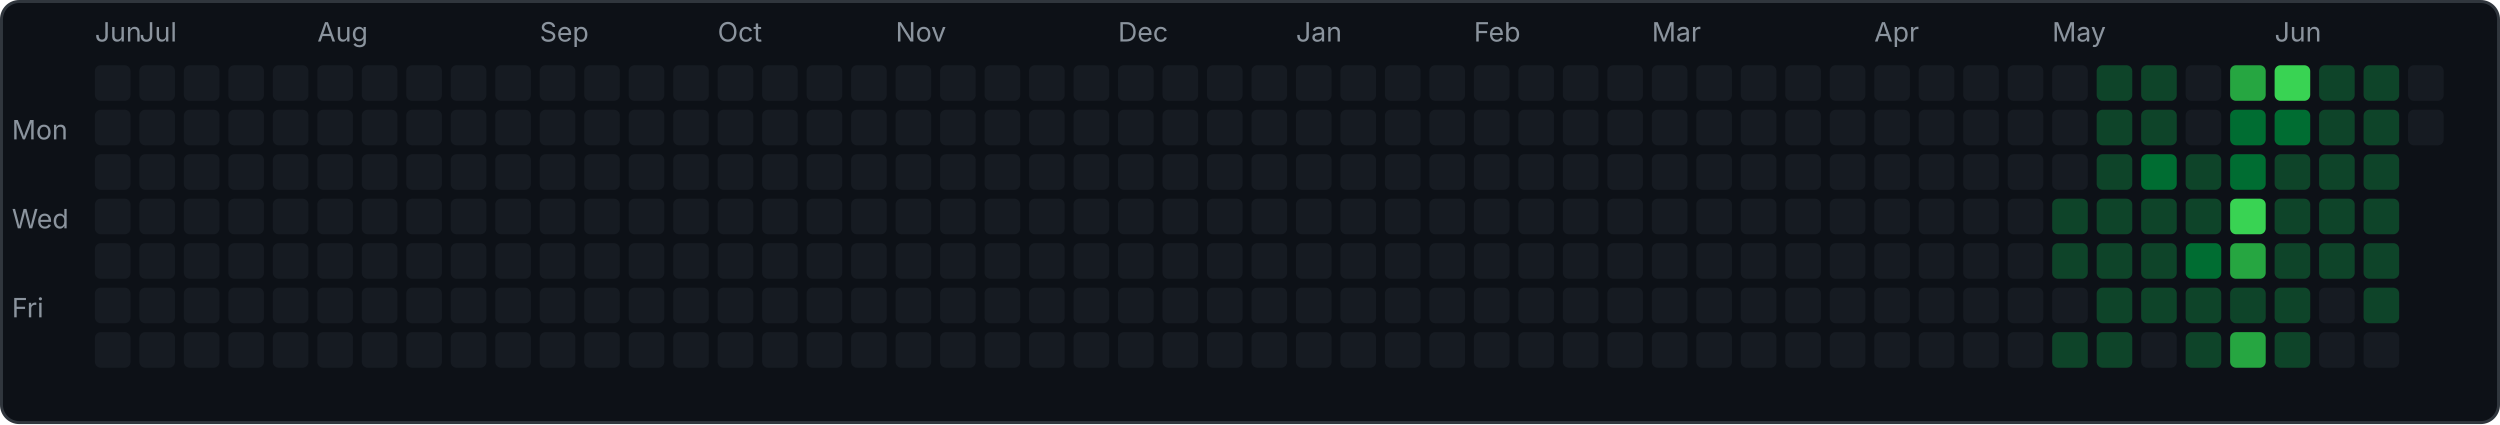
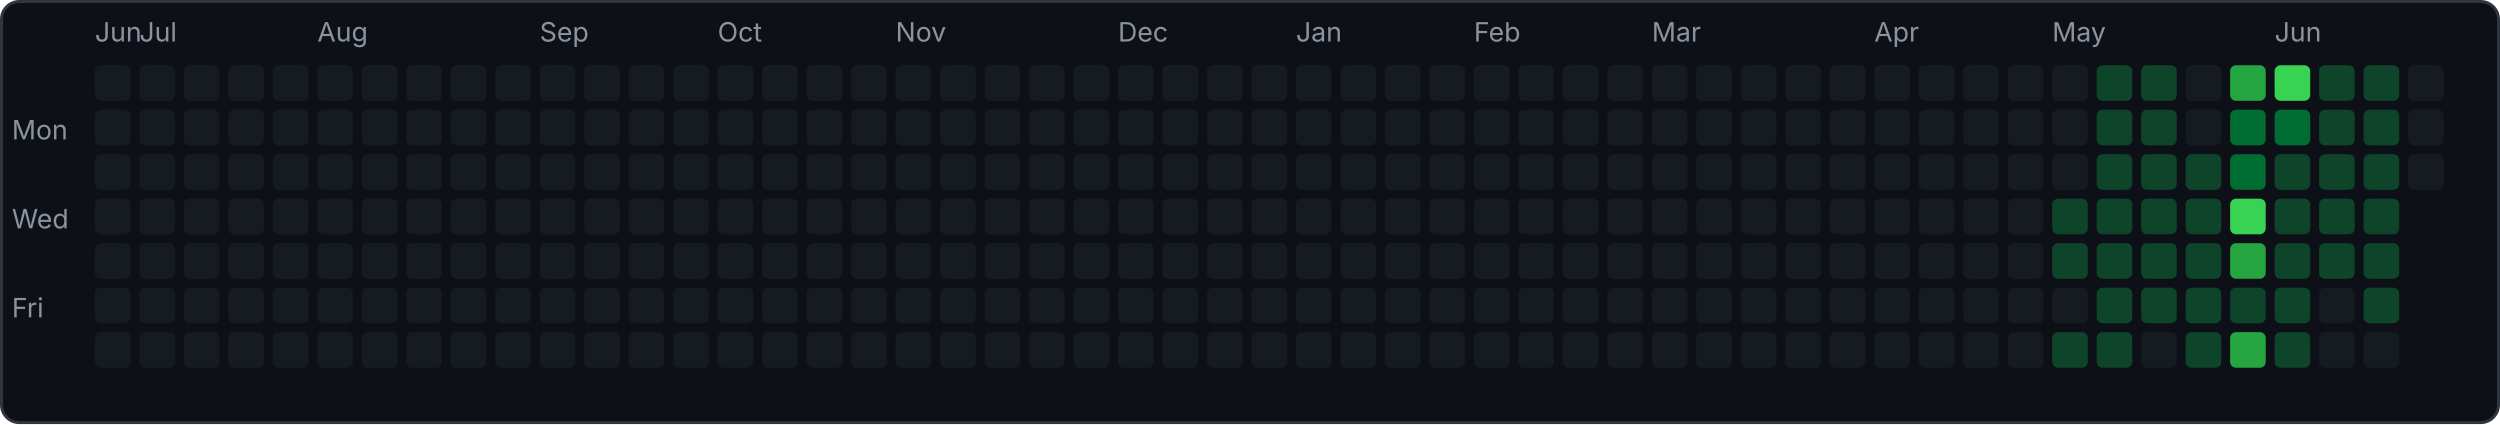
<svg xmlns="http://www.w3.org/2000/svg" width="843" height="143" viewBox="0 0 843 143">
  <rect x="0.5" y="0.5" width="842" height="142" rx="6" fill="#0d1117" stroke="#30363d" />
  <text x="4" y="47" font-family="-apple-system,sans-serif" font-size="9" fill="#8b949e">Mon</text>
  <text x="4" y="77" font-family="-apple-system,sans-serif" font-size="9" fill="#8b949e">Wed</text>
  <text x="4" y="107" font-family="-apple-system,sans-serif" font-size="9" fill="#8b949e">Fri</text>
  <rect x="32" y="22" width="12" height="12" rx="2" fill="#161b22" />
  <rect x="32" y="37" width="12" height="12" rx="2" fill="#161b22" />
  <rect x="32" y="52" width="12" height="12" rx="2" fill="#161b22" />
  <rect x="32" y="67" width="12" height="12" rx="2" fill="#161b22" />
  <rect x="32" y="82" width="12" height="12" rx="2" fill="#161b22" />
  <rect x="32" y="97" width="12" height="12" rx="2" fill="#161b22" />
  <rect x="32" y="112" width="12" height="12" rx="2" fill="#161b22" />
  <text x="32" y="14" font-family="-apple-system,sans-serif" font-size="9" fill="#8b949e">Jun</text>
  <rect x="47" y="22" width="12" height="12" rx="2" fill="#161b22" />
  <rect x="47" y="37" width="12" height="12" rx="2" fill="#161b22" />
  <rect x="47" y="52" width="12" height="12" rx="2" fill="#161b22" />
  <rect x="47" y="67" width="12" height="12" rx="2" fill="#161b22" />
  <rect x="47" y="82" width="12" height="12" rx="2" fill="#161b22" />
  <rect x="47" y="97" width="12" height="12" rx="2" fill="#161b22" />
  <rect x="47" y="112" width="12" height="12" rx="2" fill="#161b22" />
  <text x="47" y="14" font-family="-apple-system,sans-serif" font-size="9" fill="#8b949e">Jul</text>
  <rect x="62" y="22" width="12" height="12" rx="2" fill="#161b22" />
  <rect x="62" y="37" width="12" height="12" rx="2" fill="#161b22" />
  <rect x="62" y="52" width="12" height="12" rx="2" fill="#161b22" />
  <rect x="62" y="67" width="12" height="12" rx="2" fill="#161b22" />
  <rect x="62" y="82" width="12" height="12" rx="2" fill="#161b22" />
  <rect x="62" y="97" width="12" height="12" rx="2" fill="#161b22" />
  <rect x="62" y="112" width="12" height="12" rx="2" fill="#161b22" />
  <rect x="77" y="22" width="12" height="12" rx="2" fill="#161b22" />
  <rect x="77" y="37" width="12" height="12" rx="2" fill="#161b22" />
  <rect x="77" y="52" width="12" height="12" rx="2" fill="#161b22" />
  <rect x="77" y="67" width="12" height="12" rx="2" fill="#161b22" />
  <rect x="77" y="82" width="12" height="12" rx="2" fill="#161b22" />
  <rect x="77" y="97" width="12" height="12" rx="2" fill="#161b22" />
  <rect x="77" y="112" width="12" height="12" rx="2" fill="#161b22" />
  <rect x="92" y="22" width="12" height="12" rx="2" fill="#161b22" />
  <rect x="92" y="37" width="12" height="12" rx="2" fill="#161b22" />
  <rect x="92" y="52" width="12" height="12" rx="2" fill="#161b22" />
  <rect x="92" y="67" width="12" height="12" rx="2" fill="#161b22" />
  <rect x="92" y="82" width="12" height="12" rx="2" fill="#161b22" />
  <rect x="92" y="97" width="12" height="12" rx="2" fill="#161b22" />
  <rect x="92" y="112" width="12" height="12" rx="2" fill="#161b22" />
  <rect x="107" y="22" width="12" height="12" rx="2" fill="#161b22" />
  <rect x="107" y="37" width="12" height="12" rx="2" fill="#161b22" />
  <rect x="107" y="52" width="12" height="12" rx="2" fill="#161b22" />
  <rect x="107" y="67" width="12" height="12" rx="2" fill="#161b22" />
  <rect x="107" y="82" width="12" height="12" rx="2" fill="#161b22" />
  <rect x="107" y="97" width="12" height="12" rx="2" fill="#161b22" />
  <rect x="107" y="112" width="12" height="12" rx="2" fill="#161b22" />
  <text x="107" y="14" font-family="-apple-system,sans-serif" font-size="9" fill="#8b949e">Aug</text>
  <rect x="122" y="22" width="12" height="12" rx="2" fill="#161b22" />
  <rect x="122" y="37" width="12" height="12" rx="2" fill="#161b22" />
  <rect x="122" y="52" width="12" height="12" rx="2" fill="#161b22" />
  <rect x="122" y="67" width="12" height="12" rx="2" fill="#161b22" />
  <rect x="122" y="82" width="12" height="12" rx="2" fill="#161b22" />
  <rect x="122" y="97" width="12" height="12" rx="2" fill="#161b22" />
  <rect x="122" y="112" width="12" height="12" rx="2" fill="#161b22" />
  <rect x="137" y="22" width="12" height="12" rx="2" fill="#161b22" />
  <rect x="137" y="37" width="12" height="12" rx="2" fill="#161b22" />
  <rect x="137" y="52" width="12" height="12" rx="2" fill="#161b22" />
  <rect x="137" y="67" width="12" height="12" rx="2" fill="#161b22" />
  <rect x="137" y="82" width="12" height="12" rx="2" fill="#161b22" />
  <rect x="137" y="97" width="12" height="12" rx="2" fill="#161b22" />
  <rect x="137" y="112" width="12" height="12" rx="2" fill="#161b22" />
  <rect x="152" y="22" width="12" height="12" rx="2" fill="#161b22" />
  <rect x="152" y="37" width="12" height="12" rx="2" fill="#161b22" />
  <rect x="152" y="52" width="12" height="12" rx="2" fill="#161b22" />
  <rect x="152" y="67" width="12" height="12" rx="2" fill="#161b22" />
  <rect x="152" y="82" width="12" height="12" rx="2" fill="#161b22" />
  <rect x="152" y="97" width="12" height="12" rx="2" fill="#161b22" />
  <rect x="152" y="112" width="12" height="12" rx="2" fill="#161b22" />
  <rect x="167" y="22" width="12" height="12" rx="2" fill="#161b22" />
  <rect x="167" y="37" width="12" height="12" rx="2" fill="#161b22" />
  <rect x="167" y="52" width="12" height="12" rx="2" fill="#161b22" />
  <rect x="167" y="67" width="12" height="12" rx="2" fill="#161b22" />
  <rect x="167" y="82" width="12" height="12" rx="2" fill="#161b22" />
  <rect x="167" y="97" width="12" height="12" rx="2" fill="#161b22" />
  <rect x="167" y="112" width="12" height="12" rx="2" fill="#161b22" />
  <rect x="182" y="22" width="12" height="12" rx="2" fill="#161b22" />
  <rect x="182" y="37" width="12" height="12" rx="2" fill="#161b22" />
  <rect x="182" y="52" width="12" height="12" rx="2" fill="#161b22" />
  <rect x="182" y="67" width="12" height="12" rx="2" fill="#161b22" />
  <rect x="182" y="82" width="12" height="12" rx="2" fill="#161b22" />
  <rect x="182" y="97" width="12" height="12" rx="2" fill="#161b22" />
  <rect x="182" y="112" width="12" height="12" rx="2" fill="#161b22" />
  <text x="182" y="14" font-family="-apple-system,sans-serif" font-size="9" fill="#8b949e">Sep</text>
  <rect x="197" y="22" width="12" height="12" rx="2" fill="#161b22" />
  <rect x="197" y="37" width="12" height="12" rx="2" fill="#161b22" />
  <rect x="197" y="52" width="12" height="12" rx="2" fill="#161b22" />
  <rect x="197" y="67" width="12" height="12" rx="2" fill="#161b22" />
  <rect x="197" y="82" width="12" height="12" rx="2" fill="#161b22" />
  <rect x="197" y="97" width="12" height="12" rx="2" fill="#161b22" />
  <rect x="197" y="112" width="12" height="12" rx="2" fill="#161b22" />
  <rect x="212" y="22" width="12" height="12" rx="2" fill="#161b22" />
  <rect x="212" y="37" width="12" height="12" rx="2" fill="#161b22" />
  <rect x="212" y="52" width="12" height="12" rx="2" fill="#161b22" />
  <rect x="212" y="67" width="12" height="12" rx="2" fill="#161b22" />
  <rect x="212" y="82" width="12" height="12" rx="2" fill="#161b22" />
  <rect x="212" y="97" width="12" height="12" rx="2" fill="#161b22" />
  <rect x="212" y="112" width="12" height="12" rx="2" fill="#161b22" />
  <rect x="227" y="22" width="12" height="12" rx="2" fill="#161b22" />
  <rect x="227" y="37" width="12" height="12" rx="2" fill="#161b22" />
  <rect x="227" y="52" width="12" height="12" rx="2" fill="#161b22" />
  <rect x="227" y="67" width="12" height="12" rx="2" fill="#161b22" />
  <rect x="227" y="82" width="12" height="12" rx="2" fill="#161b22" />
  <rect x="227" y="97" width="12" height="12" rx="2" fill="#161b22" />
  <rect x="227" y="112" width="12" height="12" rx="2" fill="#161b22" />
  <rect x="242" y="22" width="12" height="12" rx="2" fill="#161b22" />
  <rect x="242" y="37" width="12" height="12" rx="2" fill="#161b22" />
  <rect x="242" y="52" width="12" height="12" rx="2" fill="#161b22" />
  <rect x="242" y="67" width="12" height="12" rx="2" fill="#161b22" />
  <rect x="242" y="82" width="12" height="12" rx="2" fill="#161b22" />
  <rect x="242" y="97" width="12" height="12" rx="2" fill="#161b22" />
  <rect x="242" y="112" width="12" height="12" rx="2" fill="#161b22" />
  <text x="242" y="14" font-family="-apple-system,sans-serif" font-size="9" fill="#8b949e">Oct</text>
  <rect x="257" y="22" width="12" height="12" rx="2" fill="#161b22" />
  <rect x="257" y="37" width="12" height="12" rx="2" fill="#161b22" />
  <rect x="257" y="52" width="12" height="12" rx="2" fill="#161b22" />
  <rect x="257" y="67" width="12" height="12" rx="2" fill="#161b22" />
  <rect x="257" y="82" width="12" height="12" rx="2" fill="#161b22" />
  <rect x="257" y="97" width="12" height="12" rx="2" fill="#161b22" />
  <rect x="257" y="112" width="12" height="12" rx="2" fill="#161b22" />
  <rect x="272" y="22" width="12" height="12" rx="2" fill="#161b22" />
  <rect x="272" y="37" width="12" height="12" rx="2" fill="#161b22" />
  <rect x="272" y="52" width="12" height="12" rx="2" fill="#161b22" />
  <rect x="272" y="67" width="12" height="12" rx="2" fill="#161b22" />
  <rect x="272" y="82" width="12" height="12" rx="2" fill="#161b22" />
  <rect x="272" y="97" width="12" height="12" rx="2" fill="#161b22" />
  <rect x="272" y="112" width="12" height="12" rx="2" fill="#161b22" />
  <rect x="287" y="22" width="12" height="12" rx="2" fill="#161b22" />
  <rect x="287" y="37" width="12" height="12" rx="2" fill="#161b22" />
  <rect x="287" y="52" width="12" height="12" rx="2" fill="#161b22" />
  <rect x="287" y="67" width="12" height="12" rx="2" fill="#161b22" />
  <rect x="287" y="82" width="12" height="12" rx="2" fill="#161b22" />
  <rect x="287" y="97" width="12" height="12" rx="2" fill="#161b22" />
  <rect x="287" y="112" width="12" height="12" rx="2" fill="#161b22" />
  <rect x="302" y="22" width="12" height="12" rx="2" fill="#161b22" />
  <rect x="302" y="37" width="12" height="12" rx="2" fill="#161b22" />
  <rect x="302" y="52" width="12" height="12" rx="2" fill="#161b22" />
  <rect x="302" y="67" width="12" height="12" rx="2" fill="#161b22" />
  <rect x="302" y="82" width="12" height="12" rx="2" fill="#161b22" />
  <rect x="302" y="97" width="12" height="12" rx="2" fill="#161b22" />
  <rect x="302" y="112" width="12" height="12" rx="2" fill="#161b22" />
  <text x="302" y="14" font-family="-apple-system,sans-serif" font-size="9" fill="#8b949e">Nov</text>
  <rect x="317" y="22" width="12" height="12" rx="2" fill="#161b22" />
  <rect x="317" y="37" width="12" height="12" rx="2" fill="#161b22" />
  <rect x="317" y="52" width="12" height="12" rx="2" fill="#161b22" />
  <rect x="317" y="67" width="12" height="12" rx="2" fill="#161b22" />
  <rect x="317" y="82" width="12" height="12" rx="2" fill="#161b22" />
  <rect x="317" y="97" width="12" height="12" rx="2" fill="#161b22" />
  <rect x="317" y="112" width="12" height="12" rx="2" fill="#161b22" />
  <rect x="332" y="22" width="12" height="12" rx="2" fill="#161b22" />
  <rect x="332" y="37" width="12" height="12" rx="2" fill="#161b22" />
  <rect x="332" y="52" width="12" height="12" rx="2" fill="#161b22" />
  <rect x="332" y="67" width="12" height="12" rx="2" fill="#161b22" />
  <rect x="332" y="82" width="12" height="12" rx="2" fill="#161b22" />
  <rect x="332" y="97" width="12" height="12" rx="2" fill="#161b22" />
  <rect x="332" y="112" width="12" height="12" rx="2" fill="#161b22" />
  <rect x="347" y="22" width="12" height="12" rx="2" fill="#161b22" />
  <rect x="347" y="37" width="12" height="12" rx="2" fill="#161b22" />
  <rect x="347" y="52" width="12" height="12" rx="2" fill="#161b22" />
  <rect x="347" y="67" width="12" height="12" rx="2" fill="#161b22" />
  <rect x="347" y="82" width="12" height="12" rx="2" fill="#161b22" />
  <rect x="347" y="97" width="12" height="12" rx="2" fill="#161b22" />
  <rect x="347" y="112" width="12" height="12" rx="2" fill="#161b22" />
  <rect x="362" y="22" width="12" height="12" rx="2" fill="#161b22" />
  <rect x="362" y="37" width="12" height="12" rx="2" fill="#161b22" />
  <rect x="362" y="52" width="12" height="12" rx="2" fill="#161b22" />
  <rect x="362" y="67" width="12" height="12" rx="2" fill="#161b22" />
  <rect x="362" y="82" width="12" height="12" rx="2" fill="#161b22" />
  <rect x="362" y="97" width="12" height="12" rx="2" fill="#161b22" />
  <rect x="362" y="112" width="12" height="12" rx="2" fill="#161b22" />
  <rect x="377" y="22" width="12" height="12" rx="2" fill="#161b22" />
  <rect x="377" y="37" width="12" height="12" rx="2" fill="#161b22" />
  <rect x="377" y="52" width="12" height="12" rx="2" fill="#161b22" />
  <rect x="377" y="67" width="12" height="12" rx="2" fill="#161b22" />
  <rect x="377" y="82" width="12" height="12" rx="2" fill="#161b22" />
  <rect x="377" y="97" width="12" height="12" rx="2" fill="#161b22" />
  <rect x="377" y="112" width="12" height="12" rx="2" fill="#161b22" />
  <text x="377" y="14" font-family="-apple-system,sans-serif" font-size="9" fill="#8b949e">Dec</text>
  <rect x="392" y="22" width="12" height="12" rx="2" fill="#161b22" />
  <rect x="392" y="37" width="12" height="12" rx="2" fill="#161b22" />
  <rect x="392" y="52" width="12" height="12" rx="2" fill="#161b22" />
  <rect x="392" y="67" width="12" height="12" rx="2" fill="#161b22" />
  <rect x="392" y="82" width="12" height="12" rx="2" fill="#161b22" />
  <rect x="392" y="97" width="12" height="12" rx="2" fill="#161b22" />
  <rect x="392" y="112" width="12" height="12" rx="2" fill="#161b22" />
  <rect x="407" y="22" width="12" height="12" rx="2" fill="#161b22" />
  <rect x="407" y="37" width="12" height="12" rx="2" fill="#161b22" />
  <rect x="407" y="52" width="12" height="12" rx="2" fill="#161b22" />
  <rect x="407" y="67" width="12" height="12" rx="2" fill="#161b22" />
  <rect x="407" y="82" width="12" height="12" rx="2" fill="#161b22" />
  <rect x="407" y="97" width="12" height="12" rx="2" fill="#161b22" />
  <rect x="407" y="112" width="12" height="12" rx="2" fill="#161b22" />
  <rect x="422" y="22" width="12" height="12" rx="2" fill="#161b22" />
  <rect x="422" y="37" width="12" height="12" rx="2" fill="#161b22" />
  <rect x="422" y="52" width="12" height="12" rx="2" fill="#161b22" />
  <rect x="422" y="67" width="12" height="12" rx="2" fill="#161b22" />
  <rect x="422" y="82" width="12" height="12" rx="2" fill="#161b22" />
  <rect x="422" y="97" width="12" height="12" rx="2" fill="#161b22" />
  <rect x="422" y="112" width="12" height="12" rx="2" fill="#161b22" />
  <rect x="437" y="22" width="12" height="12" rx="2" fill="#161b22" />
  <rect x="437" y="37" width="12" height="12" rx="2" fill="#161b22" />
  <rect x="437" y="52" width="12" height="12" rx="2" fill="#161b22" />
  <rect x="437" y="67" width="12" height="12" rx="2" fill="#161b22" />
  <rect x="437" y="82" width="12" height="12" rx="2" fill="#161b22" />
  <rect x="437" y="97" width="12" height="12" rx="2" fill="#161b22" />
  <rect x="437" y="112" width="12" height="12" rx="2" fill="#161b22" />
  <text x="437" y="14" font-family="-apple-system,sans-serif" font-size="9" fill="#8b949e">Jan</text>
  <rect x="452" y="22" width="12" height="12" rx="2" fill="#161b22" />
  <rect x="452" y="37" width="12" height="12" rx="2" fill="#161b22" />
  <rect x="452" y="52" width="12" height="12" rx="2" fill="#161b22" />
  <rect x="452" y="67" width="12" height="12" rx="2" fill="#161b22" />
  <rect x="452" y="82" width="12" height="12" rx="2" fill="#161b22" />
  <rect x="452" y="97" width="12" height="12" rx="2" fill="#161b22" />
  <rect x="452" y="112" width="12" height="12" rx="2" fill="#161b22" />
  <rect x="467" y="22" width="12" height="12" rx="2" fill="#161b22" />
  <rect x="467" y="37" width="12" height="12" rx="2" fill="#161b22" />
  <rect x="467" y="52" width="12" height="12" rx="2" fill="#161b22" />
  <rect x="467" y="67" width="12" height="12" rx="2" fill="#161b22" />
  <rect x="467" y="82" width="12" height="12" rx="2" fill="#161b22" />
  <rect x="467" y="97" width="12" height="12" rx="2" fill="#161b22" />
  <rect x="467" y="112" width="12" height="12" rx="2" fill="#161b22" />
  <rect x="482" y="22" width="12" height="12" rx="2" fill="#161b22" />
  <rect x="482" y="37" width="12" height="12" rx="2" fill="#161b22" />
  <rect x="482" y="52" width="12" height="12" rx="2" fill="#161b22" />
  <rect x="482" y="67" width="12" height="12" rx="2" fill="#161b22" />
  <rect x="482" y="82" width="12" height="12" rx="2" fill="#161b22" />
  <rect x="482" y="97" width="12" height="12" rx="2" fill="#161b22" />
  <rect x="482" y="112" width="12" height="12" rx="2" fill="#161b22" />
  <rect x="497" y="22" width="12" height="12" rx="2" fill="#161b22" />
  <rect x="497" y="37" width="12" height="12" rx="2" fill="#161b22" />
  <rect x="497" y="52" width="12" height="12" rx="2" fill="#161b22" />
  <rect x="497" y="67" width="12" height="12" rx="2" fill="#161b22" />
  <rect x="497" y="82" width="12" height="12" rx="2" fill="#161b22" />
  <rect x="497" y="97" width="12" height="12" rx="2" fill="#161b22" />
  <rect x="497" y="112" width="12" height="12" rx="2" fill="#161b22" />
  <text x="497" y="14" font-family="-apple-system,sans-serif" font-size="9" fill="#8b949e">Feb</text>
  <rect x="512" y="22" width="12" height="12" rx="2" fill="#161b22" />
  <rect x="512" y="37" width="12" height="12" rx="2" fill="#161b22" />
  <rect x="512" y="52" width="12" height="12" rx="2" fill="#161b22" />
  <rect x="512" y="67" width="12" height="12" rx="2" fill="#161b22" />
  <rect x="512" y="82" width="12" height="12" rx="2" fill="#161b22" />
  <rect x="512" y="97" width="12" height="12" rx="2" fill="#161b22" />
  <rect x="512" y="112" width="12" height="12" rx="2" fill="#161b22" />
  <rect x="527" y="22" width="12" height="12" rx="2" fill="#161b22" />
  <rect x="527" y="37" width="12" height="12" rx="2" fill="#161b22" />
  <rect x="527" y="52" width="12" height="12" rx="2" fill="#161b22" />
  <rect x="527" y="67" width="12" height="12" rx="2" fill="#161b22" />
  <rect x="527" y="82" width="12" height="12" rx="2" fill="#161b22" />
  <rect x="527" y="97" width="12" height="12" rx="2" fill="#161b22" />
  <rect x="527" y="112" width="12" height="12" rx="2" fill="#161b22" />
  <rect x="542" y="22" width="12" height="12" rx="2" fill="#161b22" />
  <rect x="542" y="37" width="12" height="12" rx="2" fill="#161b22" />
  <rect x="542" y="52" width="12" height="12" rx="2" fill="#161b22" />
  <rect x="542" y="67" width="12" height="12" rx="2" fill="#161b22" />
  <rect x="542" y="82" width="12" height="12" rx="2" fill="#161b22" />
  <rect x="542" y="97" width="12" height="12" rx="2" fill="#161b22" />
  <rect x="542" y="112" width="12" height="12" rx="2" fill="#161b22" />
  <rect x="557" y="22" width="12" height="12" rx="2" fill="#161b22" />
  <rect x="557" y="37" width="12" height="12" rx="2" fill="#161b22" />
  <rect x="557" y="52" width="12" height="12" rx="2" fill="#161b22" />
  <rect x="557" y="67" width="12" height="12" rx="2" fill="#161b22" />
  <rect x="557" y="82" width="12" height="12" rx="2" fill="#161b22" />
  <rect x="557" y="97" width="12" height="12" rx="2" fill="#161b22" />
  <rect x="557" y="112" width="12" height="12" rx="2" fill="#161b22" />
  <text x="557" y="14" font-family="-apple-system,sans-serif" font-size="9" fill="#8b949e">Mar</text>
  <rect x="572" y="22" width="12" height="12" rx="2" fill="#161b22" />
  <rect x="572" y="37" width="12" height="12" rx="2" fill="#161b22" />
  <rect x="572" y="52" width="12" height="12" rx="2" fill="#161b22" />
  <rect x="572" y="67" width="12" height="12" rx="2" fill="#161b22" />
  <rect x="572" y="82" width="12" height="12" rx="2" fill="#161b22" />
  <rect x="572" y="97" width="12" height="12" rx="2" fill="#161b22" />
  <rect x="572" y="112" width="12" height="12" rx="2" fill="#161b22" />
  <rect x="587" y="22" width="12" height="12" rx="2" fill="#161b22" />
  <rect x="587" y="37" width="12" height="12" rx="2" fill="#161b22" />
  <rect x="587" y="52" width="12" height="12" rx="2" fill="#161b22" />
  <rect x="587" y="67" width="12" height="12" rx="2" fill="#161b22" />
  <rect x="587" y="82" width="12" height="12" rx="2" fill="#161b22" />
  <rect x="587" y="97" width="12" height="12" rx="2" fill="#161b22" />
  <rect x="587" y="112" width="12" height="12" rx="2" fill="#161b22" />
  <rect x="602" y="22" width="12" height="12" rx="2" fill="#161b22" />
  <rect x="602" y="37" width="12" height="12" rx="2" fill="#161b22" />
  <rect x="602" y="52" width="12" height="12" rx="2" fill="#161b22" />
  <rect x="602" y="67" width="12" height="12" rx="2" fill="#161b22" />
  <rect x="602" y="82" width="12" height="12" rx="2" fill="#161b22" />
  <rect x="602" y="97" width="12" height="12" rx="2" fill="#161b22" />
  <rect x="602" y="112" width="12" height="12" rx="2" fill="#161b22" />
  <rect x="617" y="22" width="12" height="12" rx="2" fill="#161b22" />
  <rect x="617" y="37" width="12" height="12" rx="2" fill="#161b22" />
  <rect x="617" y="52" width="12" height="12" rx="2" fill="#161b22" />
  <rect x="617" y="67" width="12" height="12" rx="2" fill="#161b22" />
  <rect x="617" y="82" width="12" height="12" rx="2" fill="#161b22" />
  <rect x="617" y="97" width="12" height="12" rx="2" fill="#161b22" />
  <rect x="617" y="112" width="12" height="12" rx="2" fill="#161b22" />
  <rect x="632" y="22" width="12" height="12" rx="2" fill="#161b22" />
  <rect x="632" y="37" width="12" height="12" rx="2" fill="#161b22" />
  <rect x="632" y="52" width="12" height="12" rx="2" fill="#161b22" />
  <rect x="632" y="67" width="12" height="12" rx="2" fill="#161b22" />
  <rect x="632" y="82" width="12" height="12" rx="2" fill="#161b22" />
  <rect x="632" y="97" width="12" height="12" rx="2" fill="#161b22" />
  <rect x="632" y="112" width="12" height="12" rx="2" fill="#161b22" />
  <text x="632" y="14" font-family="-apple-system,sans-serif" font-size="9" fill="#8b949e">Apr</text>
  <rect x="647" y="22" width="12" height="12" rx="2" fill="#161b22" />
  <rect x="647" y="37" width="12" height="12" rx="2" fill="#161b22" />
  <rect x="647" y="52" width="12" height="12" rx="2" fill="#161b22" />
  <rect x="647" y="67" width="12" height="12" rx="2" fill="#161b22" />
  <rect x="647" y="82" width="12" height="12" rx="2" fill="#161b22" />
  <rect x="647" y="97" width="12" height="12" rx="2" fill="#161b22" />
  <rect x="647" y="112" width="12" height="12" rx="2" fill="#161b22" />
  <rect x="662" y="22" width="12" height="12" rx="2" fill="#161b22" />
  <rect x="662" y="37" width="12" height="12" rx="2" fill="#161b22" />
  <rect x="662" y="52" width="12" height="12" rx="2" fill="#161b22" />
  <rect x="662" y="67" width="12" height="12" rx="2" fill="#161b22" />
  <rect x="662" y="82" width="12" height="12" rx="2" fill="#161b22" />
  <rect x="662" y="97" width="12" height="12" rx="2" fill="#161b22" />
  <rect x="662" y="112" width="12" height="12" rx="2" fill="#161b22" />
  <rect x="677" y="22" width="12" height="12" rx="2" fill="#161b22" />
  <rect x="677" y="37" width="12" height="12" rx="2" fill="#161b22" />
  <rect x="677" y="52" width="12" height="12" rx="2" fill="#161b22" />
  <rect x="677" y="67" width="12" height="12" rx="2" fill="#161b22" />
  <rect x="677" y="82" width="12" height="12" rx="2" fill="#161b22" />
  <rect x="677" y="97" width="12" height="12" rx="2" fill="#161b22" />
  <rect x="677" y="112" width="12" height="12" rx="2" fill="#161b22" />
  <rect x="692" y="22" width="12" height="12" rx="2" fill="#161b22" />
  <rect x="692" y="37" width="12" height="12" rx="2" fill="#161b22" />
  <rect x="692" y="52" width="12" height="12" rx="2" fill="#161b22" />
  <rect x="692" y="67" width="12" height="12" rx="2" fill="#0e4429" />
  <rect x="692" y="82" width="12" height="12" rx="2" fill="#0e4429" />
  <rect x="692" y="97" width="12" height="12" rx="2" fill="#161b22" />
  <rect x="692" y="112" width="12" height="12" rx="2" fill="#0e4429" />
  <text x="692" y="14" font-family="-apple-system,sans-serif" font-size="9" fill="#8b949e">May</text>
  <rect x="707" y="22" width="12" height="12" rx="2" fill="#0e4429" />
  <rect x="707" y="37" width="12" height="12" rx="2" fill="#0e4429" />
  <rect x="707" y="52" width="12" height="12" rx="2" fill="#0e4429" />
  <rect x="707" y="67" width="12" height="12" rx="2" fill="#0e4429" />
  <rect x="707" y="82" width="12" height="12" rx="2" fill="#0e4429" />
  <rect x="707" y="97" width="12" height="12" rx="2" fill="#0e4429" />
  <rect x="707" y="112" width="12" height="12" rx="2" fill="#0e4429" />
  <rect x="722" y="22" width="12" height="12" rx="2" fill="#0e4429" />
  <rect x="722" y="37" width="12" height="12" rx="2" fill="#0e4429" />
-   <rect x="722" y="52" width="12" height="12" rx="2" fill="#006d32" />
+   <rect x="722" y="52" width="12" height="12" rx="2" fill="#0e4429" />
  <rect x="722" y="67" width="12" height="12" rx="2" fill="#0e4429" />
  <rect x="722" y="82" width="12" height="12" rx="2" fill="#0e4429" />
  <rect x="722" y="97" width="12" height="12" rx="2" fill="#0e4429" />
  <rect x="722" y="112" width="12" height="12" rx="2" fill="#161b22" />
  <rect x="737" y="22" width="12" height="12" rx="2" fill="#161b22" />
  <rect x="737" y="37" width="12" height="12" rx="2" fill="#161b22" />
  <rect x="737" y="52" width="12" height="12" rx="2" fill="#0e4429" />
  <rect x="737" y="67" width="12" height="12" rx="2" fill="#0e4429" />
-   <rect x="737" y="82" width="12" height="12" rx="2" fill="#006d32" />
+   <rect x="737" y="82" width="12" height="12" rx="2" fill="#0e4429" />
  <rect x="737" y="97" width="12" height="12" rx="2" fill="#0e4429" />
  <rect x="737" y="112" width="12" height="12" rx="2" fill="#0e4429" />
  <rect x="752" y="22" width="12" height="12" rx="2" fill="#26a641" />
  <rect x="752" y="37" width="12" height="12" rx="2" fill="#006d32" />
  <rect x="752" y="52" width="12" height="12" rx="2" fill="#006d32" />
  <rect x="752" y="67" width="12" height="12" rx="2" fill="#39d353" />
  <rect x="752" y="82" width="12" height="12" rx="2" fill="#26a641" />
  <rect x="752" y="97" width="12" height="12" rx="2" fill="#0e4429" />
  <rect x="752" y="112" width="12" height="12" rx="2" fill="#26a641" />
  <rect x="767" y="22" width="12" height="12" rx="2" fill="#39d353" />
  <rect x="767" y="37" width="12" height="12" rx="2" fill="#006d32" />
  <rect x="767" y="52" width="12" height="12" rx="2" fill="#0e4429" />
  <rect x="767" y="67" width="12" height="12" rx="2" fill="#0e4429" />
  <rect x="767" y="82" width="12" height="12" rx="2" fill="#0e4429" />
  <rect x="767" y="97" width="12" height="12" rx="2" fill="#0e4429" />
  <rect x="767" y="112" width="12" height="12" rx="2" fill="#0e4429" />
  <text x="767" y="14" font-family="-apple-system,sans-serif" font-size="9" fill="#8b949e">Jun</text>
  <rect x="782" y="22" width="12" height="12" rx="2" fill="#0e4429" />
  <rect x="782" y="37" width="12" height="12" rx="2" fill="#0e4429" />
  <rect x="782" y="52" width="12" height="12" rx="2" fill="#0e4429" />
  <rect x="782" y="67" width="12" height="12" rx="2" fill="#0e4429" />
  <rect x="782" y="82" width="12" height="12" rx="2" fill="#0e4429" />
  <rect x="782" y="97" width="12" height="12" rx="2" fill="#161b22" />
  <rect x="782" y="112" width="12" height="12" rx="2" fill="#161b22" />
  <rect x="797" y="22" width="12" height="12" rx="2" fill="#0e4429" />
  <rect x="797" y="37" width="12" height="12" rx="2" fill="#0e4429" />
  <rect x="797" y="52" width="12" height="12" rx="2" fill="#0e4429" />
  <rect x="797" y="67" width="12" height="12" rx="2" fill="#0e4429" />
  <rect x="797" y="82" width="12" height="12" rx="2" fill="#0e4429" />
  <rect x="797" y="97" width="12" height="12" rx="2" fill="#0e4429" />
  <rect x="797" y="112" width="12" height="12" rx="2" fill="#161b22" />
  <rect x="812" y="22" width="12" height="12" rx="2" fill="#161b22" />
  <rect x="812" y="37" width="12" height="12" rx="2" fill="#161b22" />
+   <rect x="812" y="52" width="12" height="12" rx="2" fill="#161b22" />
</svg>
